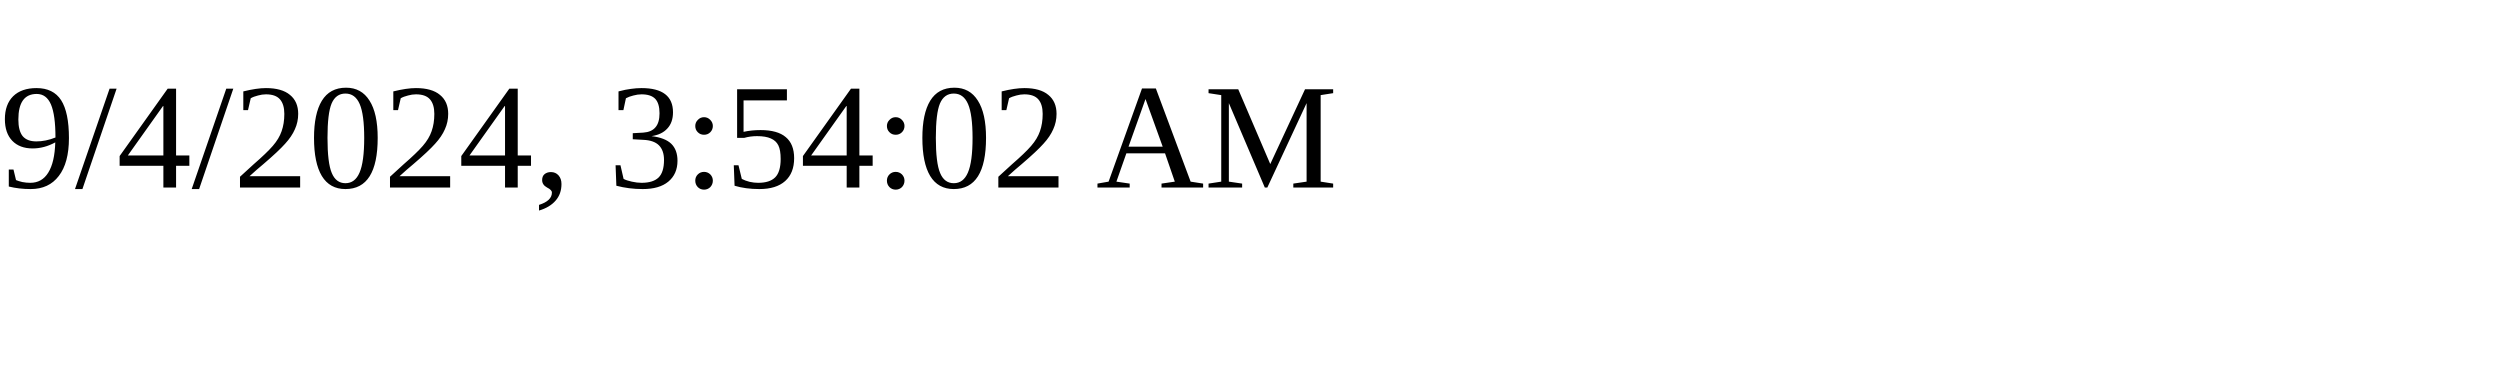
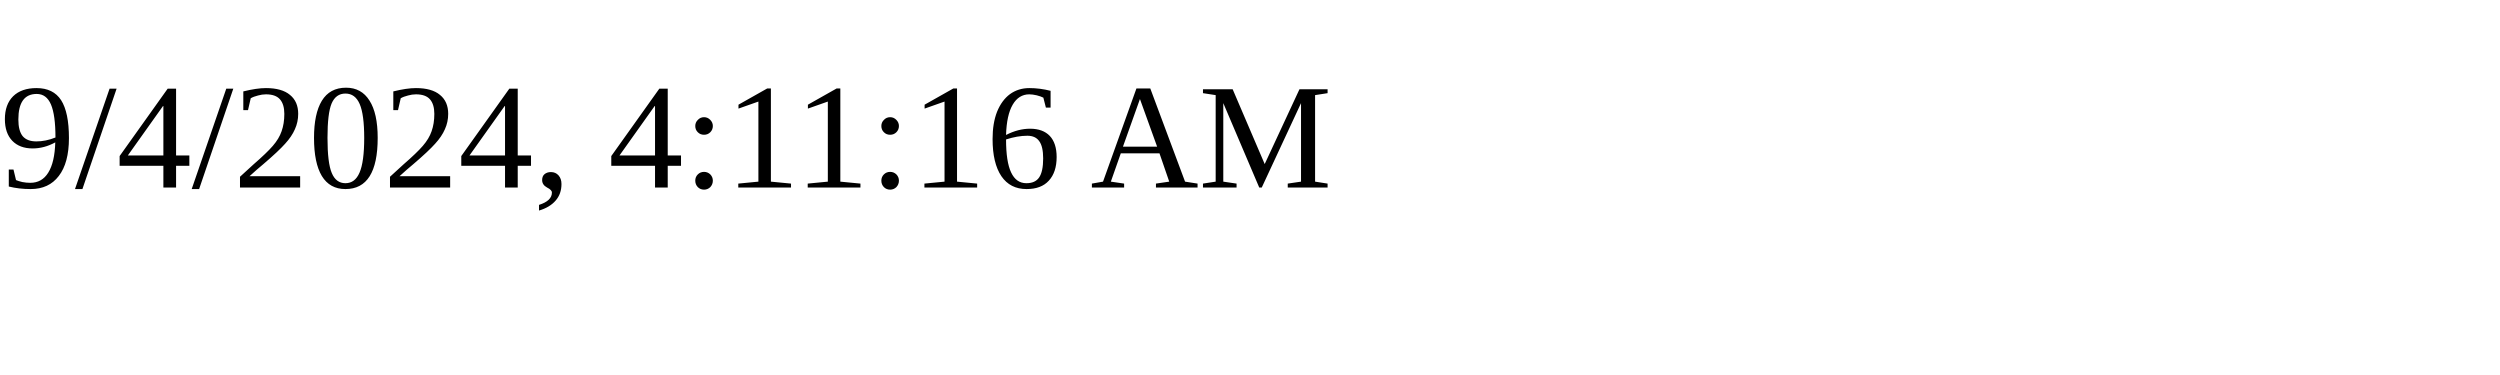
<svg xmlns="http://www.w3.org/2000/svg" height="30" width="200">
-   <text x="0" y="15">9/4/2024, 3:54:02 AM</text>
+   <text x="0" y="15">9/4/2024, 4:11:16 AM</text>
</svg>
